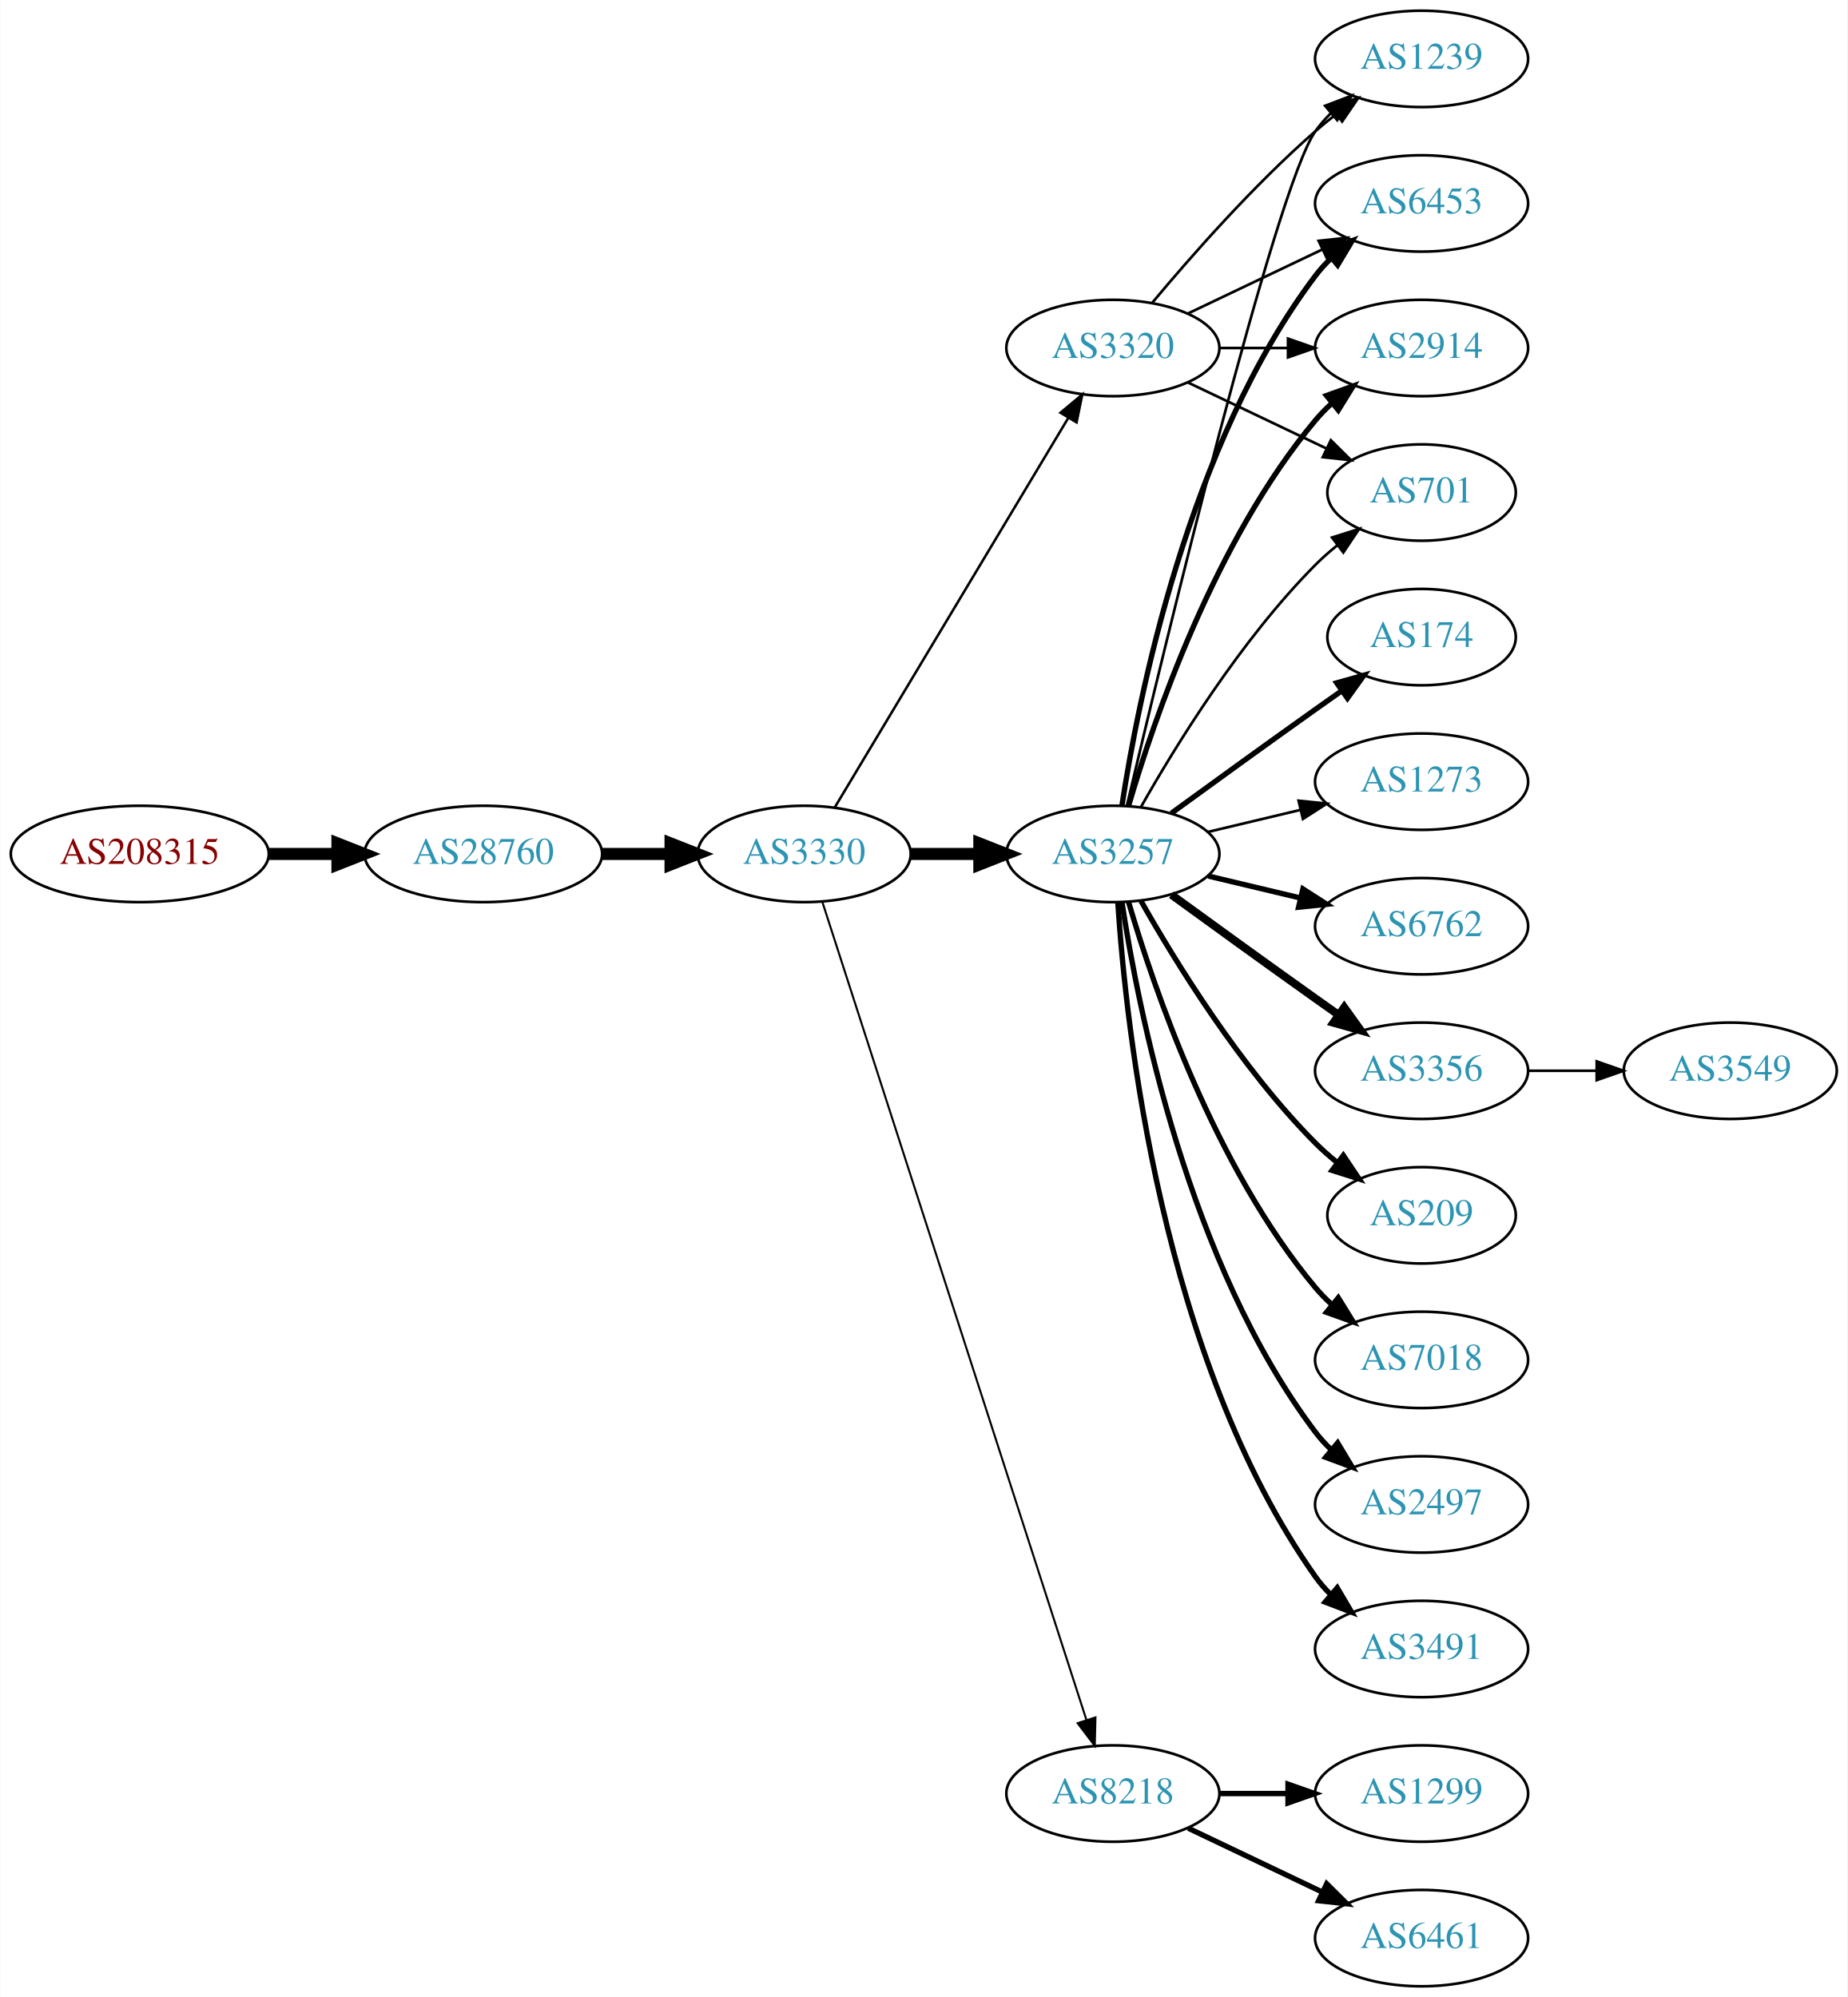
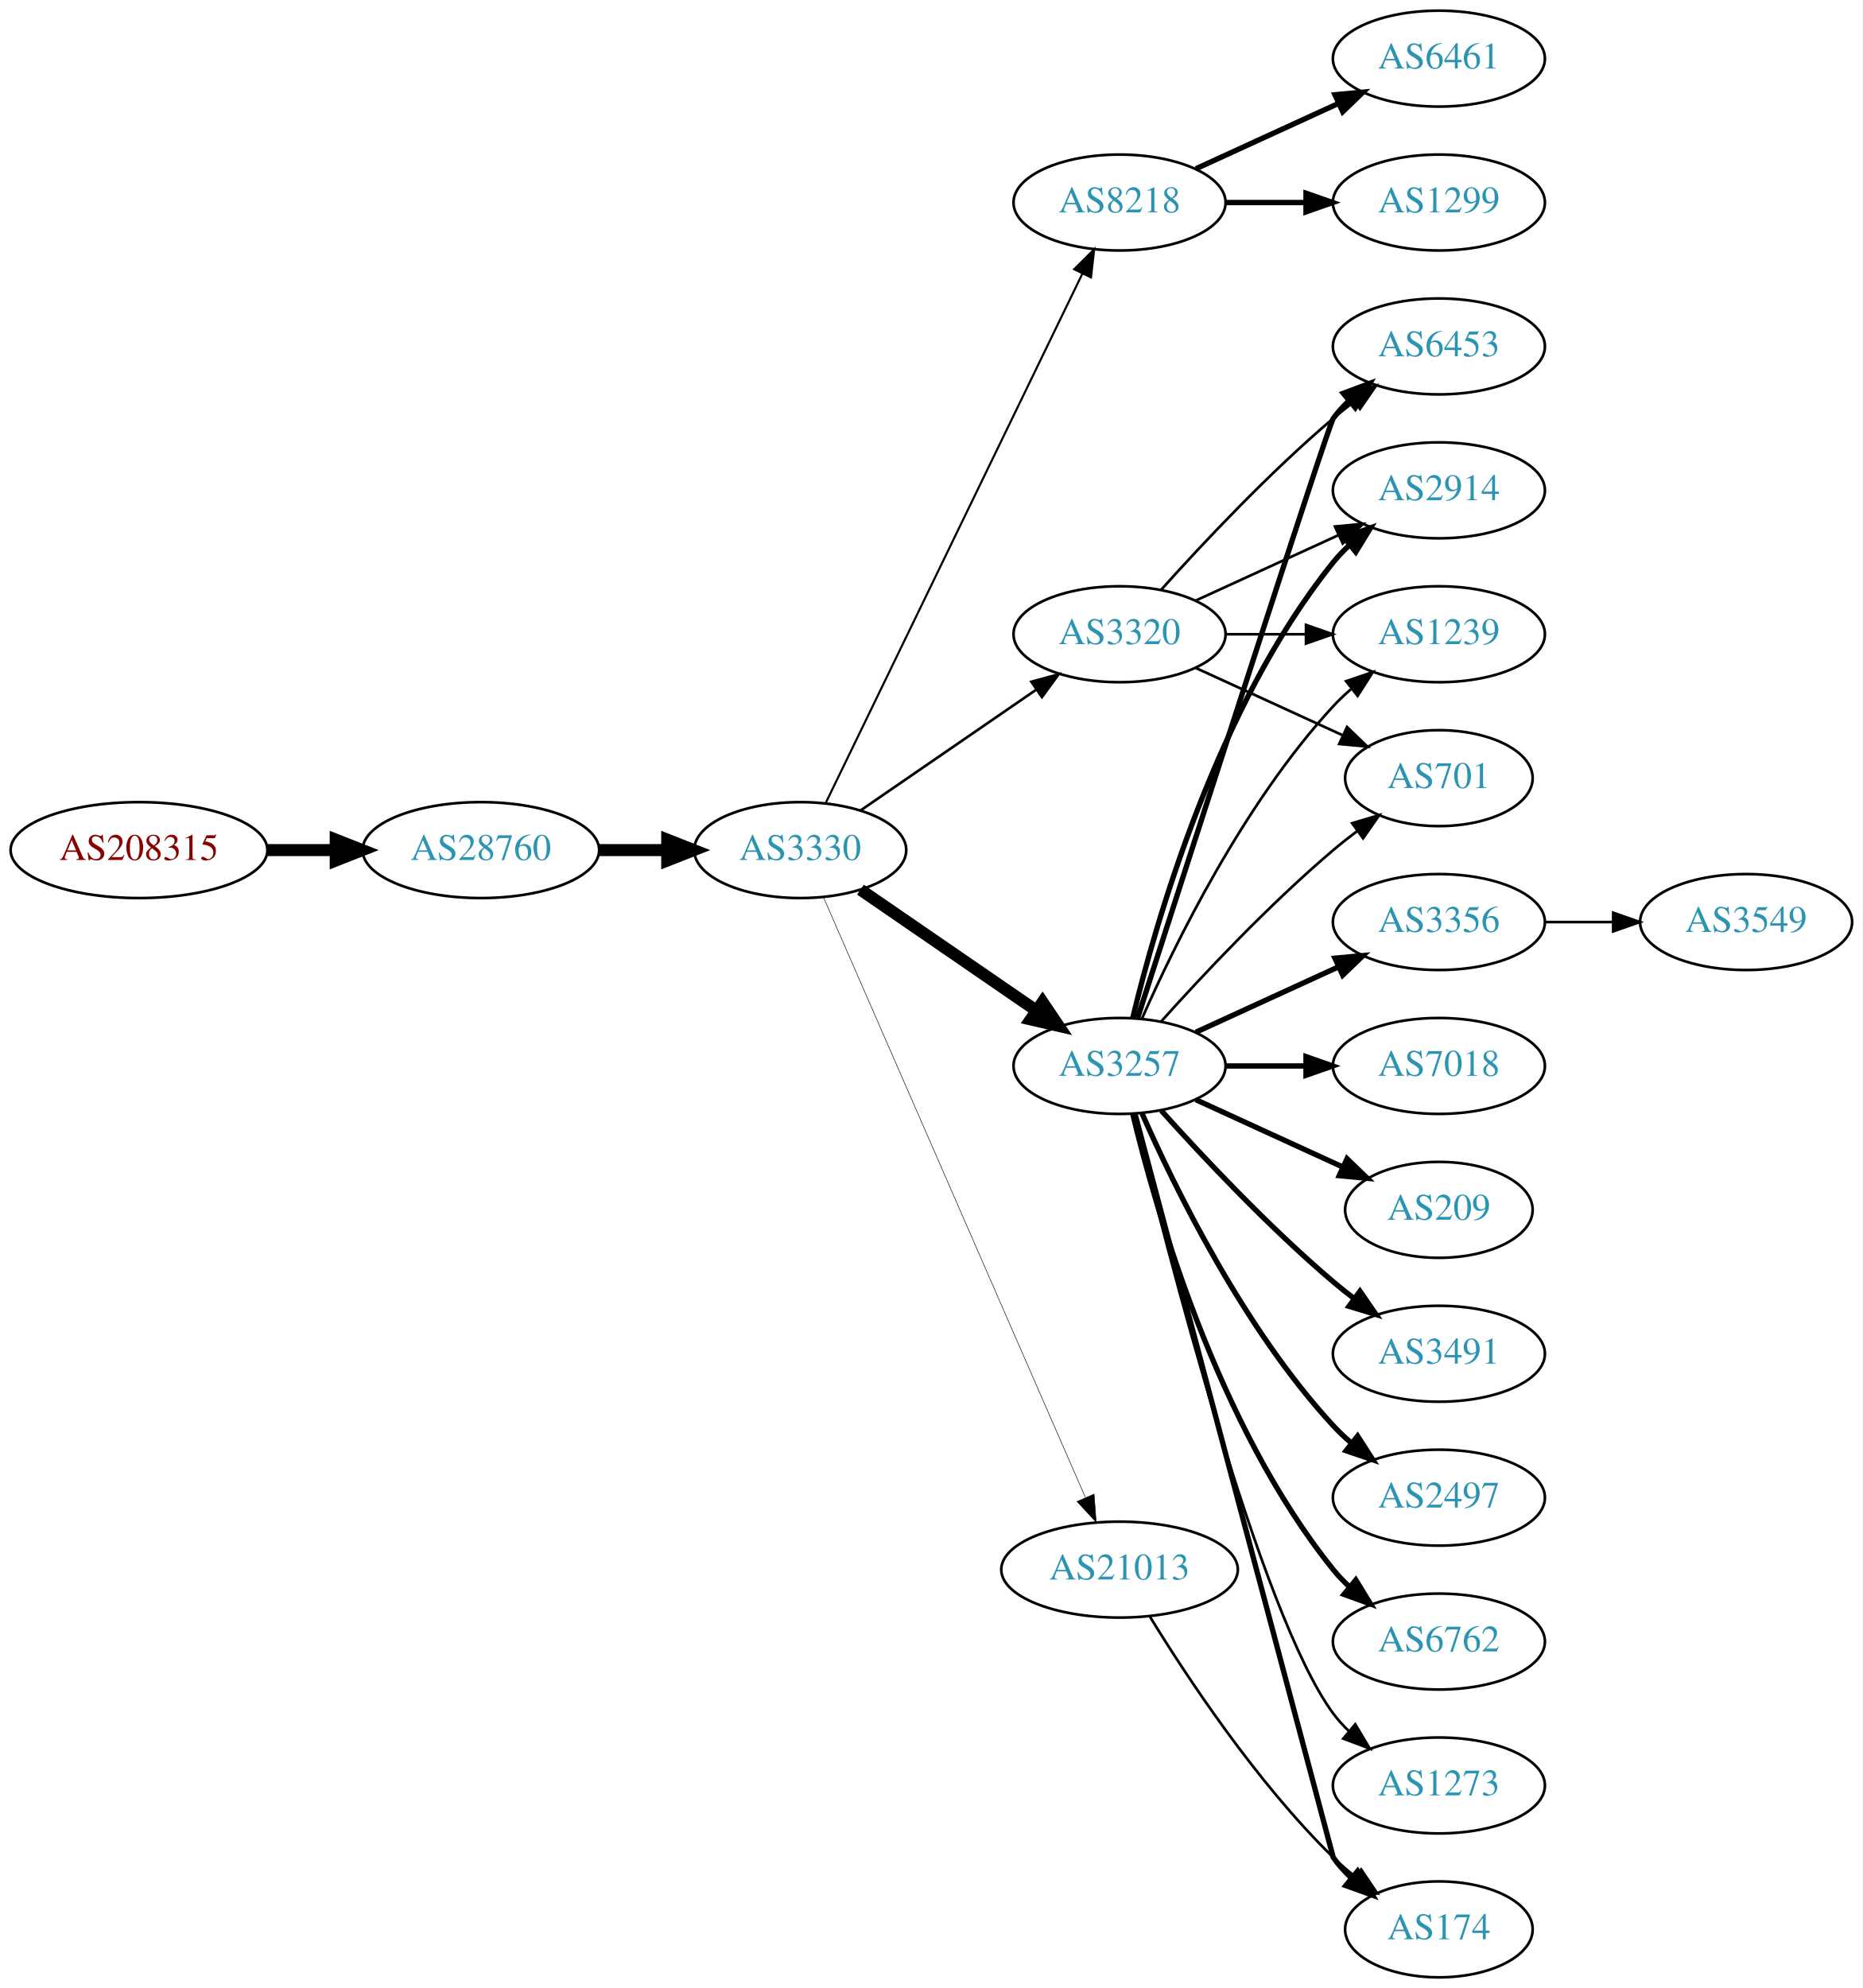
- <svg xmlns="http://www.w3.org/2000/svg" xmlns:xlink="http://www.w3.org/1999/xlink" width="690pt" height="746pt" viewBox="0.00 0.00 689.76 746.00">
+ <svg xmlns="http://www.w3.org/2000/svg" xmlns:xlink="http://www.w3.org/1999/xlink" width="699pt" height="746pt" viewBox="0.00 0.00 698.85 746.00">
  <g id="graph0" class="graph" transform="scale(1 1) rotate(0) translate(4 742)">
-     <polygon fill="white" stroke="none" points="-4,4 -4,-742 685.755,-742 685.755,4 -4,4" />
+     <polygon fill="white" stroke="none" points="-4,4 -4,-742 694.855,-742 694.855,4 -4,4" />
    <g id="node1" class="node">
      <g id="a_node1">
        <a xlink:href="/asn/208315" xlink:title="AS208315 ~ frauscher [AT]">
          <ellipse fill="#ffffff" stroke="black" cx="48.096" cy="-423" rx="48.192" ry="18" />
          <text text-anchor="middle" x="48.096" y="-419.3" font-family="Times,serif" font-size="14.00" fill="#880000">AS208315</text>
        </a>
      </g>
    </g>
    <g id="node2" class="node">
      <g id="a_node2">
        <a xlink:href="/asn/28760" xlink:title="AS28760 ~ Schaerdingerstr. 35 [AT]">
          <ellipse fill="#ffffff" stroke="black" cx="176.388" cy="-423" rx="44.393" ry="18" />
          <text text-anchor="middle" x="176.388" y="-419.3" font-family="Times,serif" font-size="14.00" fill="#2c94b3">AS28760</text>
        </a>
      </g>
    </g>
    <g id="edge1" class="edge">
      <path fill="none" stroke="black" stroke-width="4.5" d="M96.481,-423C104.742,-423 113.386,-423 121.799,-423" />
      <polygon fill="black" stroke="black" stroke-width="4.5" points="121.904,-426.938 131.904,-423 121.904,-419.063 121.904,-426.938" />
    </g>
    <g id="node3" class="node">
      <g id="a_node3">
        <a xlink:href="/asn/3330" xlink:title="AS3330 ~ Vienna, Austria [AT]">
          <ellipse fill="#ffffff" stroke="black" cx="296.23" cy="-423" rx="39.794" ry="18" />
          <text text-anchor="middle" x="296.23" y="-419.3" font-family="Times,serif" font-size="14.00" fill="#2c94b3">AS3330</text>
        </a>
      </g>
    </g>
    <g id="edge2" class="edge">
      <path fill="none" stroke="black" stroke-width="4.5" d="M220.599,-423C228.911,-423 237.674,-423 246.156,-423" />
      <polygon fill="black" stroke="black" stroke-width="4.5" points="246.315,-426.938 256.315,-423 246.315,-419.063 246.315,-426.938" />
    </g>
    <g id="node4" class="node">
      <g id="a_node4">
-         <a xlink:href="/asn/3257" xlink:title="AS3257 ~ GTT [DE]">
-           <ellipse fill="#ffffff" stroke="black" cx="411.523" cy="-423" rx="39.794" ry="18" />
-           <text text-anchor="middle" x="411.523" y="-419.3" font-family="Times,serif" font-size="14.00" fill="#2c94b3">AS3257</text>
+         <a xlink:href="/asn/8218" xlink:title="AS8218 ~ legacy Neotelecoms [FR]">
+           <ellipse fill="#ffffff" stroke="black" cx="416.073" cy="-666" rx="39.794" ry="18" />
+           <text text-anchor="middle" x="416.073" y="-662.3" font-family="Times,serif" font-size="14.00" fill="#2c94b3">AS8218</text>
        </a>
      </g>
    </g>
    <g id="edge3" class="edge">
-       <path fill="none" stroke="black" stroke-width="4.5" d="M335.902,-423C344.105,-423 352.869,-423 361.401,-423" />
-       <polygon fill="black" stroke="black" stroke-width="4.5" points="361.641,-426.938 371.641,-423 361.641,-419.063 361.641,-426.938" />
+       <path fill="none" stroke="black" stroke-width="0.783" d="M305.895,-440.868C326.376,-483.101 377.863,-589.272 402.089,-639.227" />
+       <polygon fill="black" stroke="black" stroke-width="0.783" points="399.041,-640.963 406.554,-648.433 405.339,-637.908 399.041,-640.963" />
    </g>
    <g id="node5" class="node">
      <g id="a_node5">
-         <a xlink:href="/asn/3320" xlink:title="AS3320 ~ DTAG [DE]">
-           <ellipse fill="#ffffff" stroke="black" cx="411.523" cy="-612" rx="39.794" ry="18" />
-           <text text-anchor="middle" x="411.523" y="-608.3" font-family="Times,serif" font-size="14.00" fill="#2c94b3">AS3320</text>
+         <a xlink:href="/asn/3257" xlink:title="AS3257 ~ GTT [DE]">
+           <ellipse fill="#ffffff" stroke="black" cx="416.073" cy="-342" rx="39.794" ry="18" />
+           <text text-anchor="middle" x="416.073" y="-338.3" font-family="Times,serif" font-size="14.00" fill="#2c94b3">AS3257</text>
        </a>
      </g>
    </g>
    <g id="edge4" class="edge">
-       <path fill="none" stroke="black" stroke-width="0.938" d="M307.685,-440.442C327.666,-473.775 371.372,-546.686 394.857,-585.866" />
-       <polygon fill="black" stroke="black" stroke-width="0.938" points="391.95,-587.823 400.093,-594.6 397.954,-584.224 391.95,-587.823" />
+       <path fill="none" stroke="black" stroke-width="4.5" d="M318.844,-408.143C337.333,-395.435 364.146,-377.005 384.776,-362.825" />
+       <polygon fill="black" stroke="black" stroke-width="4.5" points="387.186,-365.946 393.196,-357.037 382.725,-359.456 387.186,-365.946" />
    </g>
    <g id="node6" class="node">
      <g id="a_node6">
-         <a xlink:href="/asn/8218" xlink:title="AS8218 ~ legacy Neotelecoms [FR]">
-           <ellipse fill="#ffffff" stroke="black" cx="411.523" cy="-72" rx="39.794" ry="18" />
-           <text text-anchor="middle" x="411.523" y="-68.3" font-family="Times,serif" font-size="14.00" fill="#2c94b3">AS8218</text>
+         <a xlink:href="/asn/3320" xlink:title="AS3320 ~ DTAG [DE]">
+           <ellipse fill="#ffffff" stroke="black" cx="416.073" cy="-504" rx="39.794" ry="18" />
+           <text text-anchor="middle" x="416.073" y="-500.3" font-family="Times,serif" font-size="14.00" fill="#2c94b3">AS3320</text>
        </a>
      </g>
    </g>
    <g id="edge5" class="edge">
-       <path fill="none" stroke="black" stroke-width="0.75" d="M303.004,-405.111C321.49,-347.84 379.304,-168.721 401.615,-99.597" />
-       <polygon fill="black" stroke="black" stroke-width="0.75" points="405.02,-100.444 404.761,-89.853 398.358,-98.294 405.02,-100.444" />
+       <path fill="none" stroke="black" stroke-width="0.978" d="M318.844,-437.857C337.333,-450.565 364.146,-468.995 384.776,-483.175" />
+       <polygon fill="black" stroke="black" stroke-width="0.978" points="382.973,-486.183 393.196,-488.963 386.938,-480.414 382.973,-486.183" />
    </g>
    <g id="node7" class="node">
      <g id="a_node7">
-         <a xlink:href="/asn/6762" xlink:title="AS6762 ~ TELECOM ITALIA SPARKLE S.p.A. [IT]">
-           <ellipse fill="#ffffff" stroke="black" cx="526.816" cy="-396" rx="39.794" ry="18" />
-           <text text-anchor="middle" x="526.816" y="-392.3" font-family="Times,serif" font-size="14.00" fill="#2c94b3">AS6762</text>
+         <a xlink:href="/asn/21013" xlink:title="AS21013 ~ Wels, AT [AT]">
+           <ellipse fill="#ffffff" stroke="black" cx="416.073" cy="-153" rx="44.393" ry="18" />
+           <text text-anchor="middle" x="416.073" y="-149.3" font-family="Times,serif" font-size="14.00" fill="#2c94b3">AS21013</text>
        </a>
      </g>
    </g>
    <g id="edge6" class="edge">
-       <path fill="none" stroke="black" stroke-width="2" d="M447.13,-414.752C458.002,-412.162 470.156,-409.265 481.598,-406.538" />
-       <polygon fill="black" stroke="black" stroke-width="2" points="482.505,-409.92 491.421,-404.197 480.882,-403.111 482.505,-409.92" />
+       <path fill="none" stroke="black" stroke-width="0.196" d="M304.962,-405.285C325.063,-359.229 379.072,-235.486 403.175,-180.261" />
+       <polygon fill="black" stroke="black" stroke-width="0.196" points="406.52,-181.346 407.312,-170.781 400.104,-178.546 406.52,-181.346" />
    </g>
    <g id="node8" class="node">
      <g id="a_node8">
-         <a xlink:href="/asn/3356" xlink:title="AS3356 ~ Level 3 Parent, LLC [US]">
-           <ellipse fill="#ffffff" stroke="black" cx="526.816" cy="-342" rx="39.794" ry="18" />
-           <text text-anchor="middle" x="526.816" y="-338.3" font-family="Times,serif" font-size="14.00" fill="#2c94b3">AS3356</text>
+         <a xlink:href="/asn/6461" xlink:title="AS6461 ~ Zayo Bandwidth [US]">
+           <ellipse fill="#ffffff" stroke="black" cx="535.915" cy="-720" rx="39.794" ry="18" />
+           <text text-anchor="middle" x="535.915" y="-716.3" font-family="Times,serif" font-size="14.00" fill="#2c94b3">AS6461</text>
        </a>
      </g>
    </g>
    <g id="edge7" class="edge">
-       <path fill="none" stroke="black" stroke-width="3" d="M433.371,-407.778C448.305,-396.909 468.919,-381.975 487.17,-369 489.99,-366.995 492.933,-364.915 495.881,-362.841" />
-       <polygon fill="black" stroke="black" stroke-width="3" points="497.927,-365.681 504.106,-357.074 493.908,-359.95 497.927,-365.681" />
+       <path fill="none" stroke="black" stroke-width="2" d="M444.702,-678.661C460.659,-685.973 480.929,-695.261 498.212,-703.181" />
+       <polygon fill="black" stroke="black" stroke-width="2" points="496.91,-706.435 507.459,-707.419 499.827,-700.071 496.91,-706.435" />
    </g>
    <g id="node9" class="node">
      <g id="a_node9">
-         <a xlink:href="/asn/1239" xlink:title="AS1239 ~ Sprint [US]">
-           <ellipse fill="#ffffff" stroke="black" cx="526.816" cy="-720" rx="39.794" ry="18" />
-           <text text-anchor="middle" x="526.816" y="-716.3" font-family="Times,serif" font-size="14.00" fill="#2c94b3">AS1239</text>
+         <a xlink:href="/asn/1299" xlink:title="AS1299 ~ Telia Carrier [EU]">
+           <ellipse fill="#ffffff" stroke="black" cx="535.915" cy="-666" rx="39.794" ry="18" />
+           <text text-anchor="middle" x="535.915" y="-662.3" font-family="Times,serif" font-size="14.00" fill="#2c94b3">AS1299</text>
        </a>
      </g>
    </g>
    <g id="edge8" class="edge">
-       <path fill="none" stroke="black" d="M416.773,-441.101C430.275,-498.169 472.185,-671.803 487.17,-693 488.853,-695.381 490.816,-697.622 492.948,-699.716" />
-       <polygon fill="black" stroke="black" points="490.794,-702.478 500.691,-706.259 495.312,-697.132 490.794,-702.478" />
+       <path fill="none" stroke="black" stroke-width="2" d="M455.985,-666C465.539,-666 475.888,-666 485.851,-666" />
+       <polygon fill="black" stroke="black" stroke-width="2" points="486.043,-669.5 496.043,-666 486.043,-662.5 486.043,-669.5" />
    </g>
    <g id="node10" class="node">
      <g id="a_node10">
-         <a xlink:href="/asn/6453" xlink:title="AS6453 ~ TATA COMMUNICATIONS (AMERICA) INC [US]">
-           <ellipse fill="#ffffff" stroke="black" cx="526.816" cy="-666" rx="39.794" ry="18" />
-           <text text-anchor="middle" x="526.816" y="-662.3" font-family="Times,serif" font-size="14.00" fill="#2c94b3">AS6453</text>
+         <a xlink:href="/asn/3356" xlink:title="AS3356 ~ Level 3 Parent, LLC [US]">
+           <ellipse fill="#ffffff" stroke="black" cx="535.915" cy="-396" rx="39.794" ry="18" />
+           <text text-anchor="middle" x="535.915" y="-392.3" font-family="Times,serif" font-size="14.00" fill="#2c94b3">AS3356</text>
        </a>
      </g>
    </g>
    <g id="edge9" class="edge">
-       <path fill="none" stroke="black" stroke-width="2" d="M414.9,-440.986C420.873,-480.422 439.584,-575.995 487.17,-639 488.927,-641.327 490.943,-643.529 493.113,-645.596" />
-       <polygon fill="black" stroke="black" stroke-width="2" points="490.998,-648.389 500.926,-652.088 495.472,-643.005 490.998,-648.389" />
+       <path fill="none" stroke="black" stroke-width="2" d="M444.702,-354.661C460.659,-361.973 480.929,-371.261 498.212,-379.181" />
+       <polygon fill="black" stroke="black" stroke-width="2" points="496.91,-382.435 507.459,-383.419 499.827,-376.071 496.91,-382.435" />
    </g>
    <g id="node11" class="node">
      <g id="a_node11">
-         <a xlink:href="/asn/209" xlink:title="AS209 ~ CenturyLink Communications, LLC [US]">
-           <ellipse fill="#ffffff" stroke="black" cx="526.816" cy="-288" rx="35.194" ry="18" />
-           <text text-anchor="middle" x="526.816" y="-284.3" font-family="Times,serif" font-size="14.00" fill="#2c94b3">AS209</text>
+         <a xlink:href="/asn/7018" xlink:title="AS7018 ~ AT&amp;T Services, Inc. [US]">
+           <ellipse fill="#ffffff" stroke="black" cx="535.915" cy="-342" rx="39.794" ry="18" />
+           <text text-anchor="middle" x="535.915" y="-338.3" font-family="Times,serif" font-size="14.00" fill="#2c94b3">AS7018</text>
        </a>
      </g>
    </g>
    <g id="edge10" class="edge">
-       <path fill="none" stroke="black" stroke-width="2" d="M421.983,-405.51C434.765,-382.904 459.197,-343.114 487.17,-315 489.67,-312.487 492.43,-310.051 495.292,-307.739" />
-       <polygon fill="black" stroke="black" stroke-width="2" points="497.592,-310.389 503.489,-301.587 493.39,-304.79 497.592,-310.389" />
+       <path fill="none" stroke="black" stroke-width="2" d="M455.985,-342C465.539,-342 475.888,-342 485.851,-342" />
+       <polygon fill="black" stroke="black" stroke-width="2" points="486.043,-345.5 496.043,-342 486.043,-338.5 486.043,-345.5" />
    </g>
    <g id="node12" class="node">
      <g id="a_node12">
-         <a xlink:href="/asn/7018" xlink:title="AS7018 ~ AT&amp;T Services, Inc. [US]">
-           <ellipse fill="#ffffff" stroke="black" cx="526.816" cy="-234" rx="39.794" ry="18" />
-           <text text-anchor="middle" x="526.816" y="-230.3" font-family="Times,serif" font-size="14.00" fill="#2c94b3">AS7018</text>
+         <a xlink:href="/asn/6453" xlink:title="AS6453 ~ TATA COMMUNICATIONS (AMERICA) INC [US]">
+           <ellipse fill="#ffffff" stroke="black" cx="535.915" cy="-612" rx="39.794" ry="18" />
+           <text text-anchor="middle" x="535.915" y="-608.3" font-family="Times,serif" font-size="14.00" fill="#2c94b3">AS6453</text>
        </a>
      </g>
    </g>
    <g id="edge11" class="edge">
-       <path fill="none" stroke="black" stroke-width="2" d="M417.397,-404.998C426.711,-373.156 449.528,-306.019 487.17,-261 489.04,-258.763 491.138,-256.626 493.364,-254.604" />
-       <polygon fill="black" stroke="black" stroke-width="2" points="495.711,-257.207 501.283,-248.196 491.308,-251.766 495.711,-257.207" />
+       <path fill="none" stroke="black" stroke-width="2" d="M422.876,-360.064C440.852,-415.98 494.51,-582.628 496.269,-585 498.005,-587.342 500.007,-589.555 502.167,-591.63" />
+       <polygon fill="black" stroke="black" stroke-width="2" points="500.04,-594.414 509.96,-598.137 504.527,-589.041 500.04,-594.414" />
    </g>
    <g id="node13" class="node">
      <g id="a_node13">
-         <a xlink:href="/asn/2914" xlink:title="AS2914 ~ NTT America, Inc. [US]">
-           <ellipse fill="#ffffff" stroke="black" cx="526.816" cy="-612" rx="39.794" ry="18" />
-           <text text-anchor="middle" x="526.816" y="-608.3" font-family="Times,serif" font-size="14.00" fill="#2c94b3">AS2914</text>
+         <a xlink:href="/asn/209" xlink:title="AS209 ~ CenturyLink Communications, LLC [US]">
+           <ellipse fill="#ffffff" stroke="black" cx="535.915" cy="-288" rx="35.194" ry="18" />
+           <text text-anchor="middle" x="535.915" y="-284.3" font-family="Times,serif" font-size="14.00" fill="#2c94b3">AS209</text>
        </a>
      </g>
    </g>
    <g id="edge12" class="edge">
-       <path fill="none" stroke="black" stroke-width="2" d="M417.397,-441.002C426.711,-472.844 449.528,-539.981 487.17,-585 489.04,-587.237 491.138,-589.374 493.364,-591.396" />
-       <polygon fill="black" stroke="black" stroke-width="2" points="491.308,-594.234 501.283,-597.804 495.711,-588.793 491.308,-594.234" />
+       <path fill="none" stroke="black" stroke-width="2" d="M444.702,-329.339C461.118,-321.817 482.099,-312.202 499.696,-304.139" />
+       <polygon fill="black" stroke="black" stroke-width="2" points="501.441,-307.189 509.074,-299.842 498.524,-300.826 501.441,-307.189" />
    </g>
    <g id="node14" class="node">
      <g id="a_node14">
-         <a xlink:href="/asn/2497" xlink:title="AS2497 ~ Internet Initiative Japan Inc. [JP]">
-           <ellipse fill="#ffffff" stroke="black" cx="526.816" cy="-180" rx="39.794" ry="18" />
-           <text text-anchor="middle" x="526.816" y="-176.3" font-family="Times,serif" font-size="14.00" fill="#2c94b3">AS2497</text>
+         <a xlink:href="/asn/2914" xlink:title="AS2914 ~ NTT America, Inc. [US]">
+           <ellipse fill="#ffffff" stroke="black" cx="535.915" cy="-558" rx="39.794" ry="18" />
+           <text text-anchor="middle" x="535.915" y="-554.3" font-family="Times,serif" font-size="14.00" fill="#2c94b3">AS2914</text>
        </a>
      </g>
    </g>
    <g id="edge13" class="edge">
-       <path fill="none" stroke="black" stroke-width="2" d="M414.9,-405.014C420.873,-365.578 439.584,-270.005 487.17,-207 488.927,-204.673 490.943,-202.471 493.113,-200.404" />
-       <polygon fill="black" stroke="black" stroke-width="2" points="495.472,-202.995 500.926,-193.912 490.998,-197.611 495.472,-202.995" />
+       <path fill="none" stroke="black" stroke-width="2" d="M420.999,-359.882C429.558,-395.609 452.706,-477.008 496.269,-531 498.1,-533.269 500.169,-535.43 502.376,-537.468" />
+       <polygon fill="black" stroke="black" stroke-width="2" points="500.299,-540.291 510.258,-543.906 504.727,-534.869 500.299,-540.291" />
    </g>
    <g id="node15" class="node">
      <g id="a_node15">
        <a xlink:href="/asn/3491" xlink:title="AS3491 ~ PCCW Global, Inc. [US]">
-           <ellipse fill="#ffffff" stroke="black" cx="526.816" cy="-126" rx="39.794" ry="18" />
-           <text text-anchor="middle" x="526.816" y="-122.3" font-family="Times,serif" font-size="14.00" fill="#2c94b3">AS3491</text>
+           <ellipse fill="#ffffff" stroke="black" cx="535.915" cy="-234" rx="39.794" ry="18" />
+           <text text-anchor="middle" x="535.915" y="-230.3" font-family="Times,serif" font-size="14.00" fill="#2c94b3">AS3491</text>
        </a>
      </g>
    </g>
    <g id="edge14" class="edge">
-       <path fill="none" stroke="black" stroke-width="2" d="M413.378,-404.815C416.372,-358.575 429.619,-234.411 487.17,-153 488.853,-150.619 490.816,-148.378 492.948,-146.284" />
-       <polygon fill="black" stroke="black" stroke-width="2" points="495.312,-148.868 500.691,-139.741 490.794,-143.522 495.312,-148.868" />
+       <path fill="none" stroke="black" stroke-width="2" d="M431.719,-325.275C447.02,-308.235 472.117,-281.477 496.269,-261 498.766,-258.883 501.426,-256.768 504.138,-254.707" />
+       <polygon fill="black" stroke="black" stroke-width="2" points="506.304,-257.459 512.314,-248.734 502.175,-251.806 506.304,-257.459" />
    </g>
    <g id="node16" class="node">
      <g id="a_node16">
-         <a xlink:href="/asn/174" xlink:title="AS174 ~ Cogent Communications [US]">
-           <ellipse fill="#ffffff" stroke="black" cx="526.816" cy="-504" rx="35.194" ry="18" />
-           <text text-anchor="middle" x="526.816" y="-500.3" font-family="Times,serif" font-size="14.00" fill="#2c94b3">AS174</text>
+         <a xlink:href="/asn/2497" xlink:title="AS2497 ~ Internet Initiative Japan Inc. [JP]">
+           <ellipse fill="#ffffff" stroke="black" cx="535.915" cy="-180" rx="39.794" ry="18" />
+           <text text-anchor="middle" x="535.915" y="-176.3" font-family="Times,serif" font-size="14.00" fill="#2c94b3">AS2497</text>
        </a>
      </g>
    </g>
    <g id="edge15" class="edge">
-       <path fill="none" stroke="black" stroke-width="2" d="M433.371,-438.222C448.305,-449.091 468.919,-464.025 487.17,-477 490.38,-479.282 493.749,-481.661 497.103,-484.018" />
-       <polygon fill="black" stroke="black" stroke-width="2" points="495.116,-486.899 505.314,-489.77 499.132,-481.166 495.116,-486.899" />
+       <path fill="none" stroke="black" stroke-width="2" d="M424.488,-324.239C436.557,-296.817 462.528,-243.527 496.269,-207 498.299,-204.802 500.538,-202.681 502.884,-200.66" />
+       <polygon fill="black" stroke="black" stroke-width="2" points="505.411,-203.126 511.128,-194.206 501.097,-197.614 505.411,-203.126" />
    </g>
    <g id="node17" class="node">
      <g id="a_node17">
-         <a xlink:href="/asn/701" xlink:title="AS701 ~ UUNET [US]">
-           <ellipse fill="#ffffff" stroke="black" cx="526.816" cy="-558" rx="35.194" ry="18" />
-           <text text-anchor="middle" x="526.816" y="-554.3" font-family="Times,serif" font-size="14.00" fill="#2c94b3">AS701</text>
+         <a xlink:href="/asn/6762" xlink:title="AS6762 ~ TELECOM ITALIA SPARKLE S.p.A. [IT]">
+           <ellipse fill="#ffffff" stroke="black" cx="535.915" cy="-126" rx="39.794" ry="18" />
+           <text text-anchor="middle" x="535.915" y="-122.3" font-family="Times,serif" font-size="14.00" fill="#2c94b3">AS6762</text>
        </a>
      </g>
    </g>
    <g id="edge16" class="edge">
-       <path fill="none" stroke="black" d="M421.983,-440.49C434.765,-463.096 459.197,-502.886 487.17,-531 489.67,-533.513 492.43,-535.949 495.292,-538.261" />
-       <polygon fill="black" stroke="black" points="493.39,-541.21 503.489,-544.413 497.592,-535.611 493.39,-541.21" />
+       <path fill="none" stroke="black" stroke-width="2" d="M420.999,-324.118C429.558,-288.391 452.706,-206.992 496.269,-153 498.1,-150.731 500.169,-148.57 502.376,-146.532" />
+       <polygon fill="black" stroke="black" stroke-width="2" points="504.727,-149.131 510.258,-140.094 500.299,-143.709 504.727,-149.131" />
    </g>
    <g id="node18" class="node">
      <g id="a_node18">
-         <a xlink:href="/asn/1273" xlink:title="AS1273 ~ Vodafone Group PLC [EU]">
-           <ellipse fill="#ffffff" stroke="black" cx="526.816" cy="-450" rx="39.794" ry="18" />
-           <text text-anchor="middle" x="526.816" y="-446.3" font-family="Times,serif" font-size="14.00" fill="#2c94b3">AS1273</text>
+         <a xlink:href="/asn/174" xlink:title="AS174 ~ Cogent Communications [US]">
+           <ellipse fill="#ffffff" stroke="black" cx="535.915" cy="-18" rx="35.194" ry="18" />
+           <text text-anchor="middle" x="535.915" y="-14.3" font-family="Times,serif" font-size="14.00" fill="#2c94b3">AS174</text>
        </a>
      </g>
    </g>
    <g id="edge17" class="edge">
-       <path fill="none" stroke="black" d="M447.13,-431.248C458.002,-433.838 470.156,-436.735 481.598,-439.462" />
-       <polygon fill="black" stroke="black" points="480.882,-442.889 491.421,-441.803 482.505,-436.08 480.882,-442.889" />
-     </g>
-     <g id="edge19" class="edge">
-       <path fill="none" stroke="black" d="M426.153,-628.817C440.436,-645.929 463.982,-672.745 487.17,-693 489.635,-695.154 492.274,-697.294 494.971,-699.372" />
-       <polygon fill="black" stroke="black" points="492.996,-702.264 503.125,-705.37 497.144,-696.625 492.996,-702.264" />
-     </g>
-     <g id="edge18" class="edge">
-       <path fill="none" stroke="black" d="M439.66,-624.934C454.654,-632.081 473.475,-641.052 489.698,-648.785" />
-       <polygon fill="black" stroke="black" points="488.368,-652.028 498.901,-653.171 491.38,-645.709 488.368,-652.028" />
-     </g>
-     <g id="edge21" class="edge">
-       <path fill="none" stroke="black" d="M451.195,-612C459.398,-612 468.162,-612 476.694,-612" />
-       <polygon fill="black" stroke="black" points="476.934,-615.5 486.934,-612 476.933,-608.5 476.934,-615.5" />
-     </g>
-     <g id="edge20" class="edge">
-       <path fill="none" stroke="black" d="M439.66,-599.066C455.091,-591.71 474.577,-582.423 491.112,-574.541" />
-       <polygon fill="black" stroke="black" points="492.933,-577.551 500.454,-570.089 489.921,-571.232 492.933,-577.551" />
+       <path fill="none" stroke="black" stroke-width="2" d="M421.908,-323.868C439.102,-259.385 496.269,-45 496.269,-45 498.193,-42.251 500.493,-39.69 502.997,-37.327" />
+       <polygon fill="black" stroke="black" stroke-width="2" points="505.414,-39.873 510.959,-30.844 500.994,-34.445 505.414,-39.873" />
    </g>
    <g id="node19" class="node">
      <g id="a_node19">
-         <a xlink:href="/asn/1299" xlink:title="AS1299 ~ Telia Carrier [EU]">
-           <ellipse fill="#ffffff" stroke="black" cx="526.816" cy="-72" rx="39.794" ry="18" />
-           <text text-anchor="middle" x="526.816" y="-68.3" font-family="Times,serif" font-size="14.00" fill="#2c94b3">AS1299</text>
-         </a>
-       </g>
-     </g>
-     <g id="edge22" class="edge">
-       <path fill="none" stroke="black" stroke-width="2" d="M451.195,-72C459.398,-72 468.162,-72 476.694,-72" />
-       <polygon fill="black" stroke="black" stroke-width="2" points="476.934,-75.5 486.934,-72 476.933,-68.5 476.934,-75.5" />
+         <a xlink:href="/asn/1239" xlink:title="AS1239 ~ Sprint [US]">
+           <ellipse fill="#ffffff" stroke="black" cx="535.915" cy="-504" rx="39.794" ry="18" />
+           <text text-anchor="middle" x="535.915" y="-500.3" font-family="Times,serif" font-size="14.00" fill="#2c94b3">AS1239</text>
+         </a>
+       </g>
+     </g>
+     <g id="edge18" class="edge">
+       <path fill="none" stroke="black" d="M424.488,-359.761C436.557,-387.183 462.528,-440.473 496.269,-477 498.299,-479.198 500.538,-481.319 502.884,-483.34" />
+       <polygon fill="black" stroke="black" points="501.097,-486.386 511.128,-489.794 505.411,-480.874 501.097,-486.386" />
    </g>
    <g id="node20" class="node">
      <g id="a_node20">
-         <a xlink:href="/asn/6461" xlink:title="AS6461 ~ Zayo Bandwidth [US]">
-           <ellipse fill="#ffffff" stroke="black" cx="526.816" cy="-18" rx="39.794" ry="18" />
-           <text text-anchor="middle" x="526.816" y="-14.3" font-family="Times,serif" font-size="14.00" fill="#2c94b3">AS6461</text>
-         </a>
-       </g>
-     </g>
-     <g id="edge23" class="edge">
-       <path fill="none" stroke="black" stroke-width="2" d="M439.66,-59.066C454.654,-51.919 473.475,-42.948 489.698,-35.215" />
-       <polygon fill="black" stroke="black" stroke-width="2" points="491.38,-38.291 498.901,-30.829 488.368,-31.972 491.38,-38.291" />
+         <a xlink:href="/asn/1273" xlink:title="AS1273 ~ Vodafone Group PLC [EU]">
+           <ellipse fill="#ffffff" stroke="black" cx="535.915" cy="-72" rx="39.794" ry="18" />
+           <text text-anchor="middle" x="535.915" y="-68.3" font-family="Times,serif" font-size="14.00" fill="#2c94b3">AS1273</text>
+         </a>
+       </g>
+     </g>
+     <g id="edge19" class="edge">
+       <path fill="none" stroke="black" d="M421.395,-323.845C433.511,-273.979 468.718,-136.157 496.269,-99 498.005,-96.658 500.007,-94.445 502.167,-92.37" />
+       <polygon fill="black" stroke="black" points="504.527,-94.959 509.96,-85.863 500.04,-89.586 504.527,-94.959" />
    </g>
    <g id="node21" class="node">
      <g id="a_node21">
+         <a xlink:href="/asn/701" xlink:title="AS701 ~ UUNET [US]">
+           <ellipse fill="#ffffff" stroke="black" cx="535.915" cy="-450" rx="35.194" ry="18" />
+           <text text-anchor="middle" x="535.915" y="-446.3" font-family="Times,serif" font-size="14.00" fill="#2c94b3">AS701</text>
+         </a>
+       </g>
+     </g>
+     <g id="edge20" class="edge">
+       <path fill="none" stroke="black" d="M431.719,-358.725C447.02,-375.765 472.117,-402.523 496.269,-423 499.121,-425.418 502.186,-427.833 505.297,-430.169" />
+       <polygon fill="black" stroke="black" points="503.37,-433.095 513.525,-436.116 507.471,-427.422 503.37,-433.095" />
+     </g>
+     <g id="edge21" class="edge">
+       <path fill="none" stroke="black" d="M431.719,-520.725C447.02,-537.765 472.117,-564.523 496.269,-585 498.766,-587.117 501.426,-589.232 504.138,-591.293" />
+       <polygon fill="black" stroke="black" points="502.175,-594.194 512.314,-597.266 506.304,-588.541 502.175,-594.194" />
+     </g>
+     <g id="edge22" class="edge">
+       <path fill="none" stroke="black" d="M444.702,-516.661C460.659,-523.973 480.929,-533.261 498.212,-541.181" />
+       <polygon fill="black" stroke="black" points="496.91,-544.435 507.459,-545.419 499.827,-538.071 496.91,-544.435" />
+     </g>
+     <g id="edge24" class="edge">
+       <path fill="none" stroke="black" d="M455.985,-504C465.539,-504 475.888,-504 485.851,-504" />
+       <polygon fill="black" stroke="black" points="486.043,-507.5 496.043,-504 486.043,-500.5 486.043,-507.5" />
+     </g>
+     <g id="edge23" class="edge">
+       <path fill="none" stroke="black" d="M444.702,-491.339C461.118,-483.817 482.099,-474.202 499.696,-466.139" />
+       <polygon fill="black" stroke="black" points="501.441,-469.189 509.074,-461.842 498.524,-462.826 501.441,-469.189" />
+     </g>
+     <g id="edge26" class="edge">
+       <path fill="none" stroke="black" d="M427.338,-135.56C441.147,-113.009 467.336,-73.278 496.269,-45 498.804,-42.522 501.588,-40.11 504.463,-37.812" />
+       <polygon fill="black" stroke="black" points="506.759,-40.465 512.68,-31.679 502.572,-34.856 506.759,-40.465" />
+     </g>
+     <g id="node22" class="node">
+       <g id="a_node22">
        <a xlink:href="/asn/3549" xlink:title="AS3549 ~ Level 3 Parent, LLC [US]">
-           <ellipse fill="#ffffff" stroke="black" cx="642.109" cy="-342" rx="39.794" ry="18" />
-           <text text-anchor="middle" x="642.109" y="-338.3" font-family="Times,serif" font-size="14.00" fill="#2c94b3">AS3549</text>
-         </a>
-       </g>
-     </g>
-     <g id="edge24" class="edge">
-       <path fill="none" stroke="black" d="M566.488,-342C574.691,-342 583.455,-342 591.987,-342" />
-       <polygon fill="black" stroke="black" points="592.227,-345.5 602.226,-342 592.226,-338.5 592.227,-345.5" />
+           <ellipse fill="#ffffff" stroke="black" cx="651.208" cy="-396" rx="39.794" ry="18" />
+           <text text-anchor="middle" x="651.208" y="-392.3" font-family="Times,serif" font-size="14.00" fill="#2c94b3">AS3549</text>
+         </a>
+       </g>
+     </g>
+     <g id="edge25" class="edge">
+       <path fill="none" stroke="black" d="M575.587,-396C583.79,-396 592.554,-396 601.087,-396" />
+       <polygon fill="black" stroke="black" points="601.326,-399.5 611.326,-396 601.326,-392.5 601.326,-399.5" />
    </g>
  </g>
</svg>
